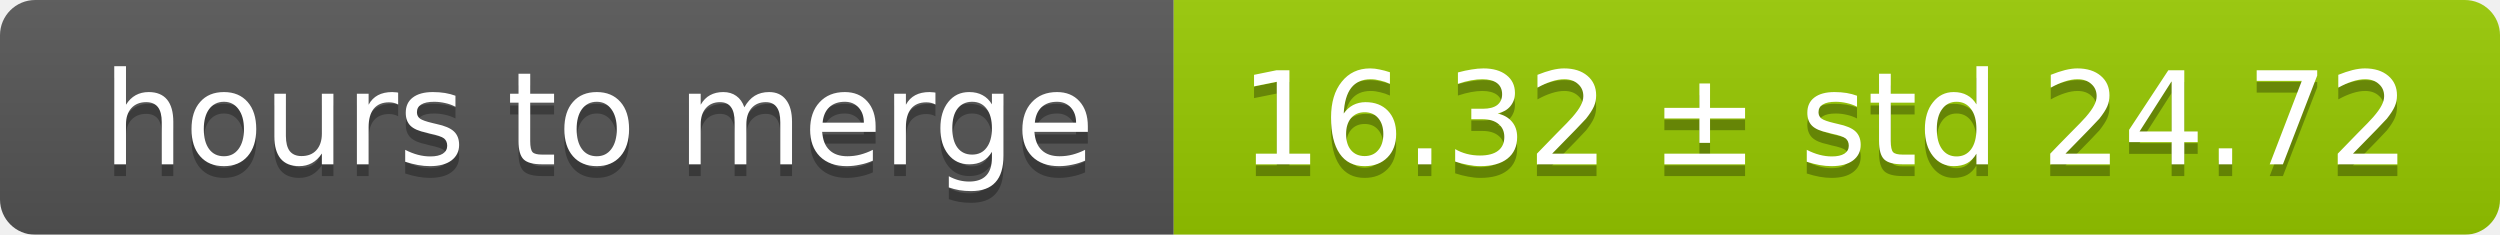
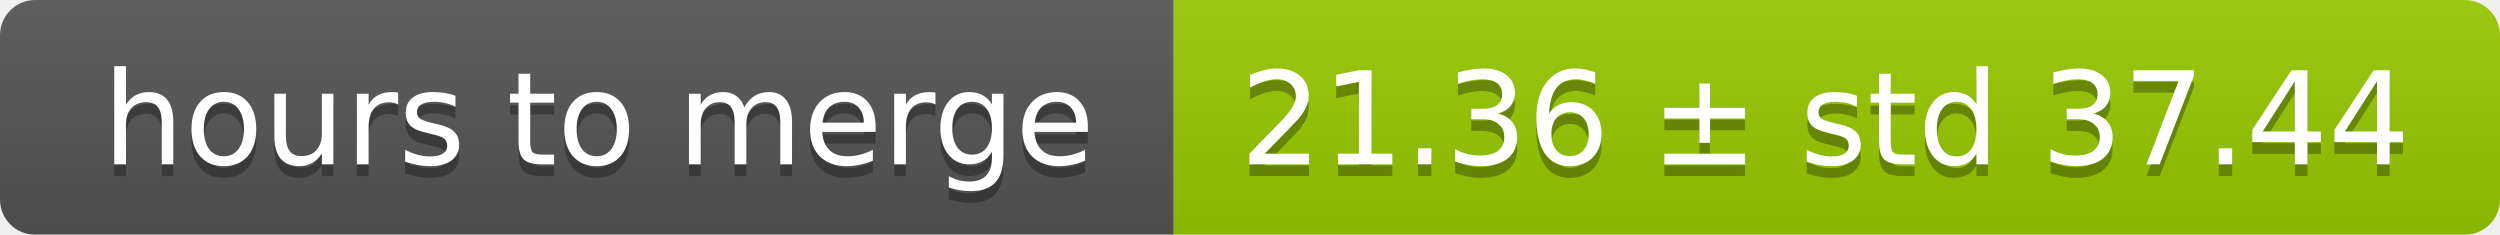
<svg xmlns="http://www.w3.org/2000/svg" width="213" height="20">
  <linearGradient id="smooth" x2="0" y2="100%">
    <stop offset="0" stop-color="#bbb" stop-opacity=".1" />
    <stop offset="1" stop-opacity=".1" />
  </linearGradient>
  <mask id="round">
    <rect width="213" height="20" rx="3" fill="#fff" />
  </mask>
  <g mask="url(#round)">
    <rect width="100" height="20" fill="#555" />
    <rect x="100" width="113" height="20" fill="#97ca00" />
    <rect width="213" height="20" fill="url(#smooth)" />
  </g>
  <g fill="#fff" text-anchor="middle" font-family="DejaVu Sans,Verdana,Geneva,sans-serif" font-size="11">
    <text x="51" y="15" fill="#010101" fill-opacity=".3">hours to merge</text>
    <text x="51" y="14">hours to merge</text>
-     <text x="155.5" y="15" fill="#010101" fill-opacity=".3">16.32 ± std 24.72</text>
-     <text x="155.5" y="14">16.32 ± std 24.72</text>
+     <text x="155.5" y="15" fill="#010101" fill-opacity=".3">21.36 ± std 37.44</text>
+     <text x="155.5" y="14">21.36 ± std 37.44</text>
  </g>
</svg>
